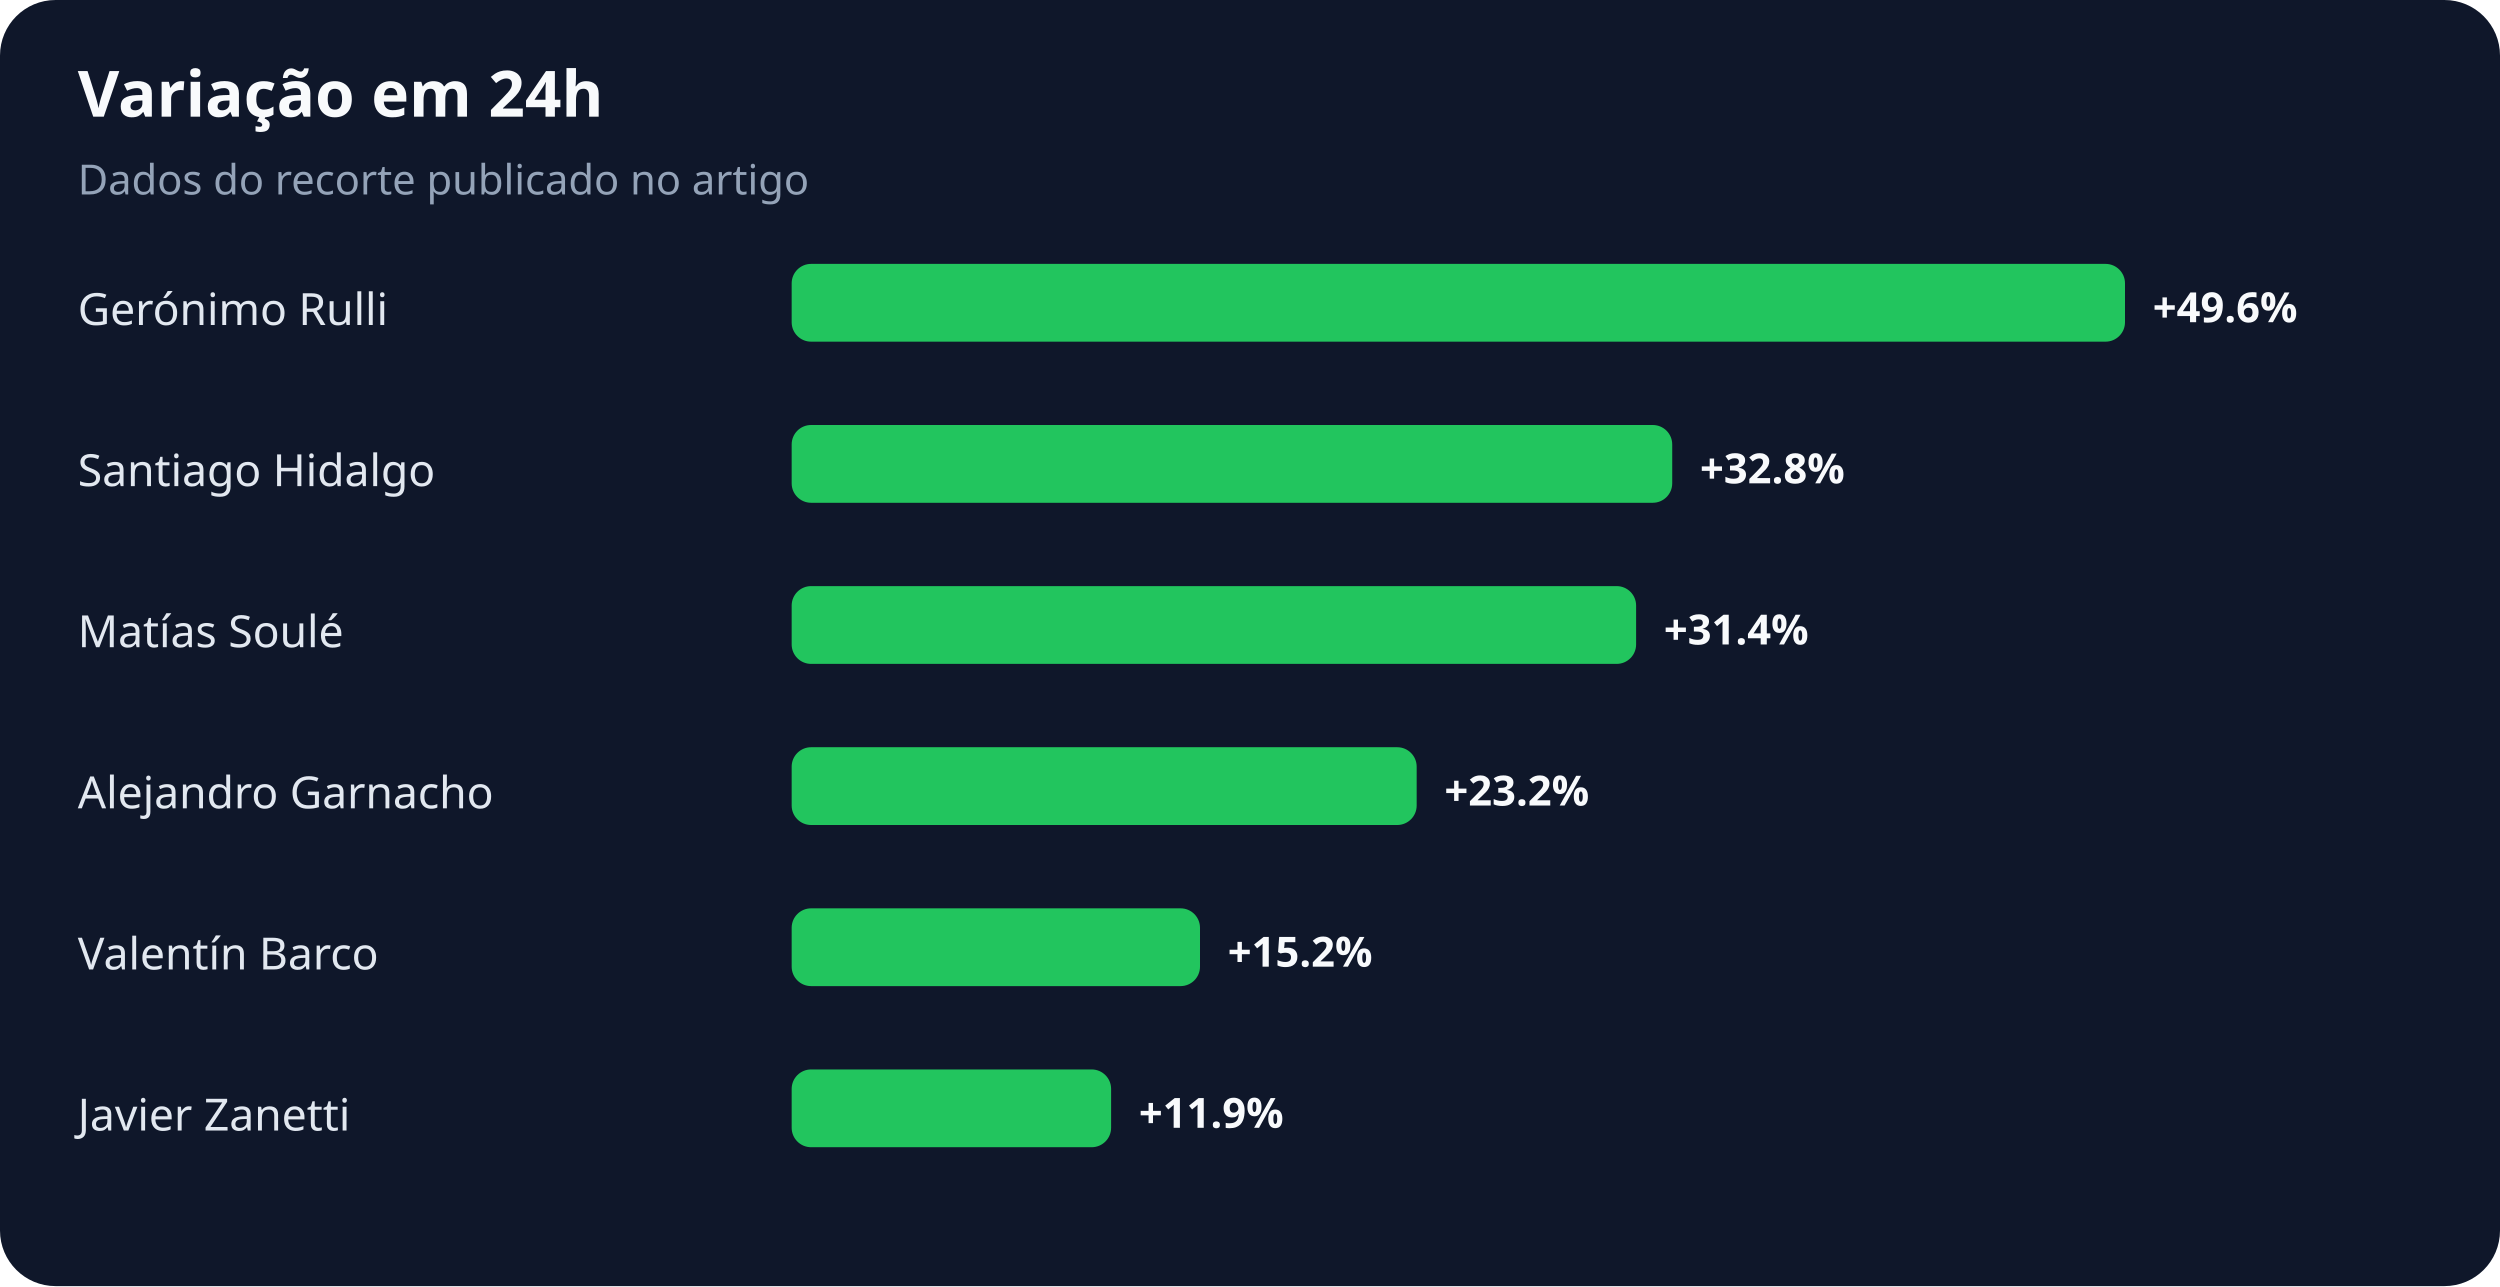
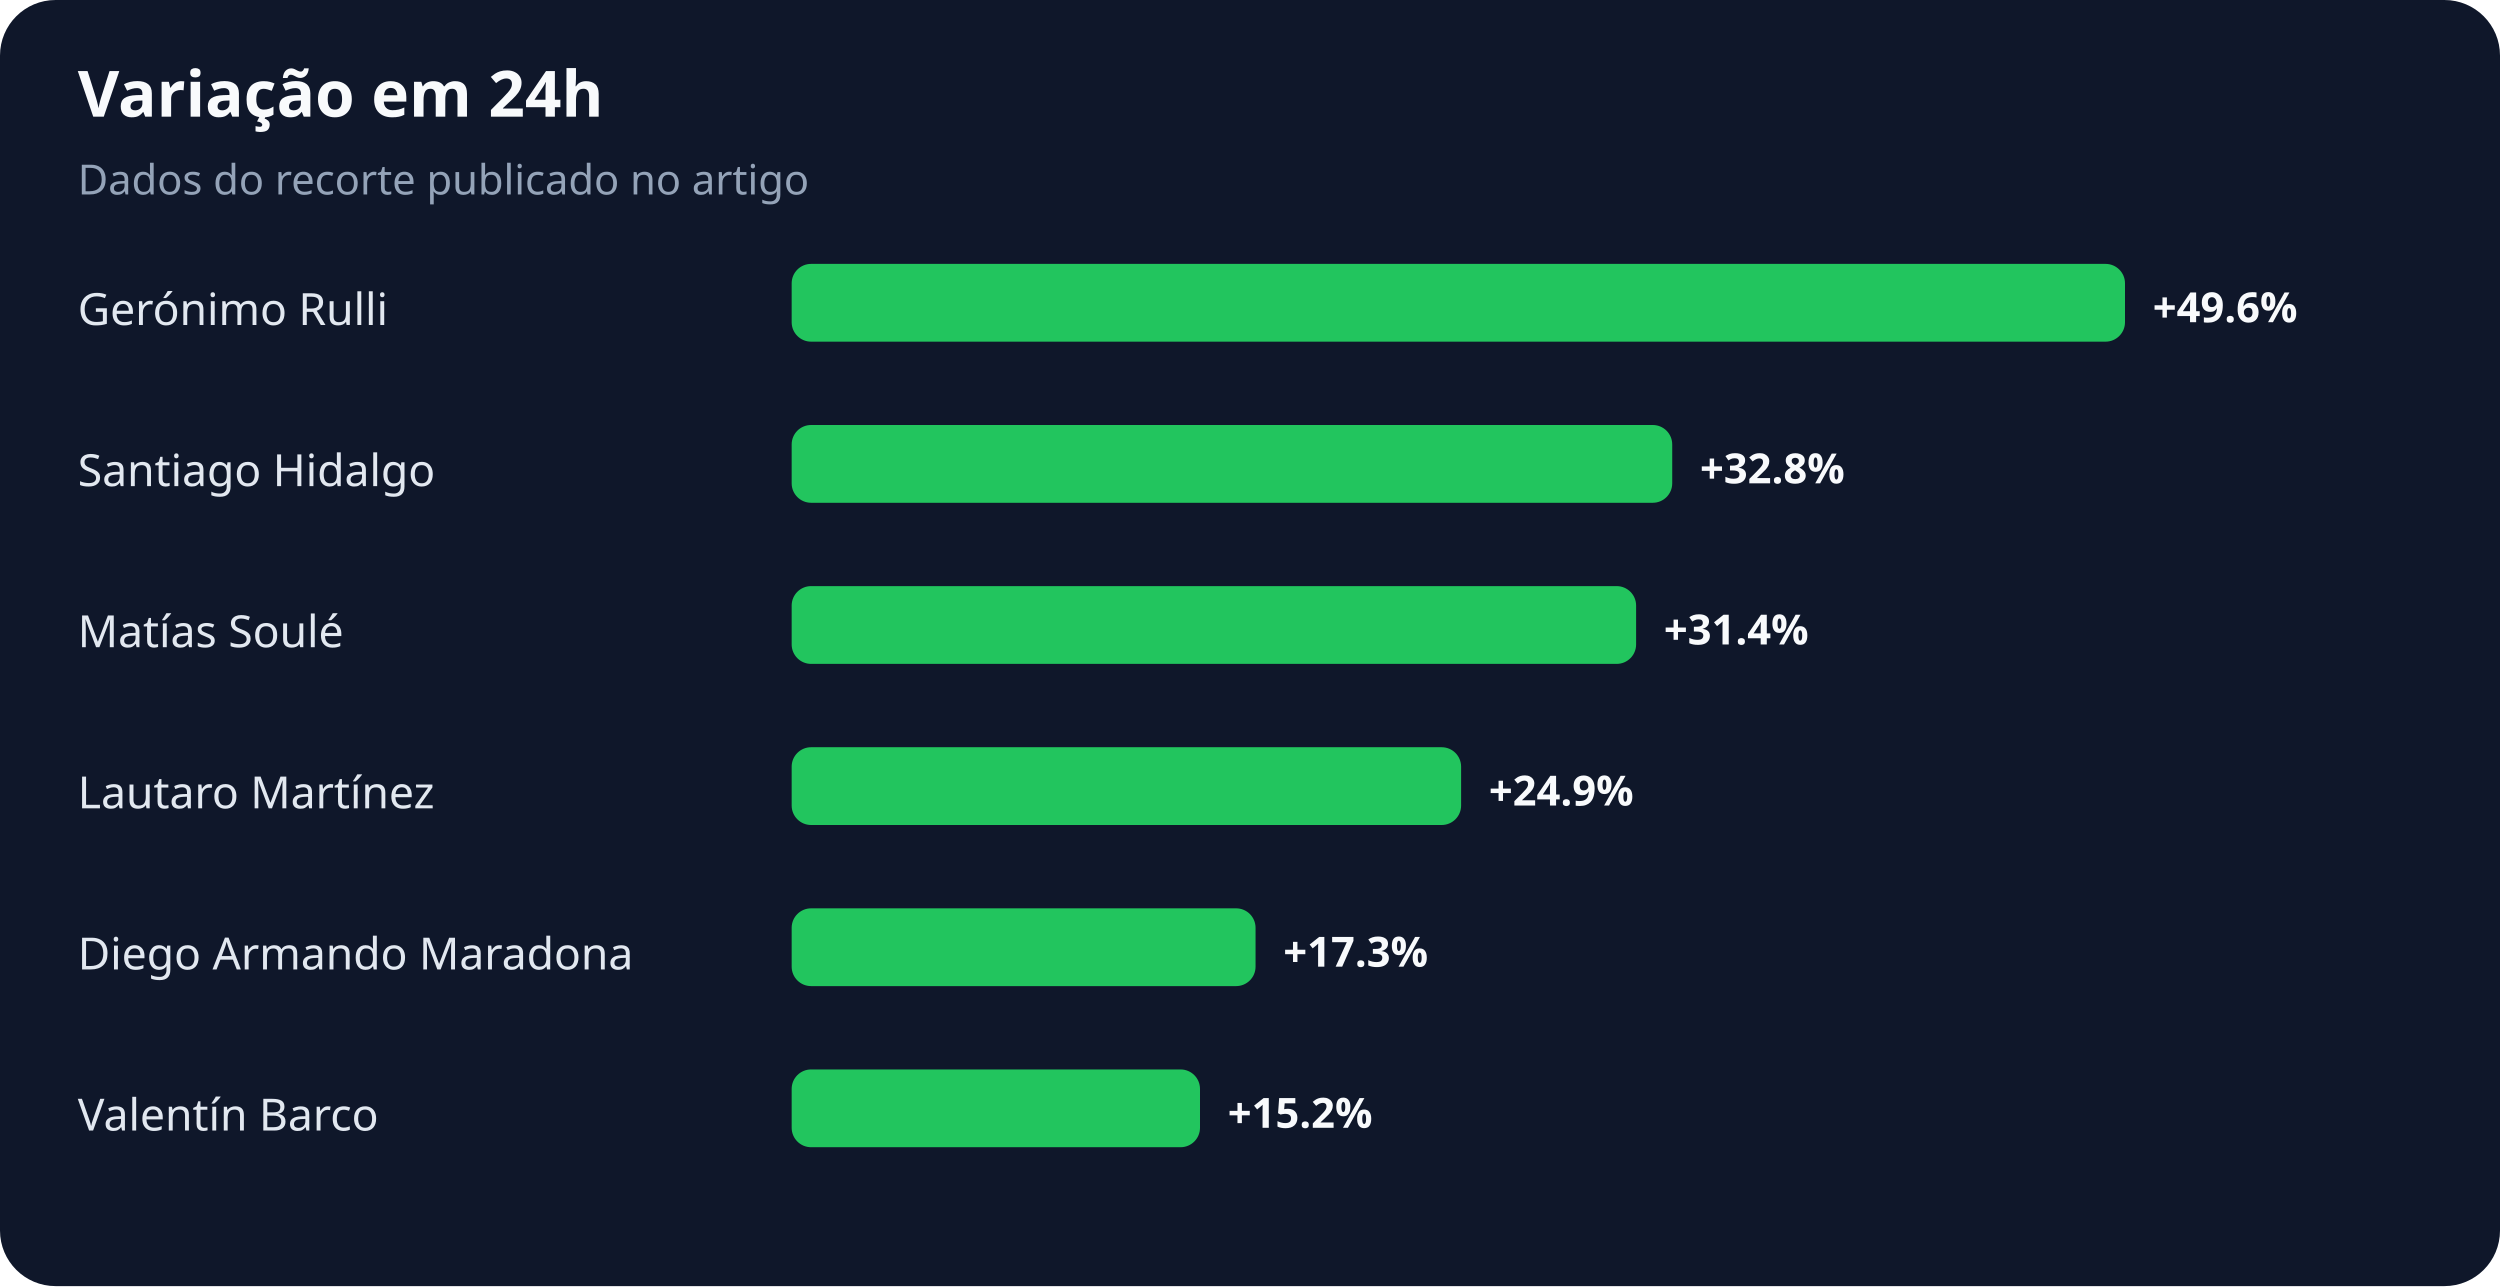
<svg xmlns="http://www.w3.org/2000/svg" width="900" height="463" viewBox="0 0 900 463" role="img" aria-labelledby="title desc">
  <rect width="100%" height="100%" rx="20" fill="#0f172a" />
  <text x="28" y="42" fill="#f8fafc" font-family="system-ui,sans-serif" font-size="23" font-weight="700">Variação em 24h</text>
  <text x="28" y="70" fill="#94a3b8" font-family="system-ui,sans-serif" font-size="15">Dados do recorte publicado no artigo</text>
  <text x="28" y="117" fill="#e2e8f0" font-family="system-ui,sans-serif" font-size="16">Gerónimo Rulli</text>
  <rect x="285" y="95" width="480" height="28" rx="7" fill="#22c55e" />
  <text x="775" y="116" fill="#f8fafc" font-family="system-ui,sans-serif" font-size="15" font-weight="700">+49.6%</text>
  <text x="28" y="175" fill="#e2e8f0" font-family="system-ui,sans-serif" font-size="16">Santiago Hidalgo</text>
  <rect x="285" y="153" width="317" height="28" rx="7" fill="#22c55e" />
  <text x="612" y="174" fill="#f8fafc" font-family="system-ui,sans-serif" font-size="15" font-weight="700">+32.8%</text>
  <text x="28" y="233" fill="#e2e8f0" font-family="system-ui,sans-serif" font-size="16">Matías Soulé</text>
  <rect x="285" y="211" width="304" height="28" rx="7" fill="#22c55e" />
  <text x="599" y="232" fill="#f8fafc" font-family="system-ui,sans-serif" font-size="15" font-weight="700">+31.4%</text>
-   <text x="28" y="291" fill="#e2e8f0" font-family="system-ui,sans-serif" font-size="16">Alejandro Garnacho</text>
-   <rect x="285" y="269" width="225" height="28" rx="7" fill="#22c55e" />
-   <text x="520" y="290" fill="#f8fafc" font-family="system-ui,sans-serif" font-size="15" font-weight="700">+23.2%</text>
-   <text x="28" y="349" fill="#e2e8f0" font-family="system-ui,sans-serif" font-size="16">Valentín Barco</text>
-   <rect x="285" y="327" width="147" height="28" rx="7" fill="#22c55e" />
-   <text x="442" y="348" fill="#f8fafc" font-family="system-ui,sans-serif" font-size="15" font-weight="700">+15.2%</text>
-   <text x="28" y="407" fill="#e2e8f0" font-family="system-ui,sans-serif" font-size="16">Javier Zanetti</text>
-   <rect x="285" y="385" width="115" height="28" rx="7" fill="#22c55e" />
-   <text x="410" y="406" fill="#f8fafc" font-family="system-ui,sans-serif" font-size="15" font-weight="700">+11.9%</text>
+   <text x="28" y="291" fill="#e2e8f0" font-family="system-ui,sans-serif" font-size="16">Lautaro Martínez</text>
+   <rect x="285" y="269" width="241" height="28" rx="7" fill="#22c55e" />
+   <text x="536" y="290" fill="#f8fafc" font-family="system-ui,sans-serif" font-size="15" font-weight="700">+24.9%</text>
+   <text x="28" y="349" fill="#e2e8f0" font-family="system-ui,sans-serif" font-size="16">Diego Armando Maradona</text>
+   <rect x="285" y="327" width="167" height="28" rx="7" fill="#22c55e" />
+   <text x="462" y="348" fill="#f8fafc" font-family="system-ui,sans-serif" font-size="15" font-weight="700">+17.3%</text>
+   <text x="28" y="407" fill="#e2e8f0" font-family="system-ui,sans-serif" font-size="16">Valentín Barco</text>
+   <rect x="285" y="385" width="147" height="28" rx="7" fill="#22c55e" />
+   <text x="442" y="406" fill="#f8fafc" font-family="system-ui,sans-serif" font-size="15" font-weight="700">+15.2%</text>
</svg>
